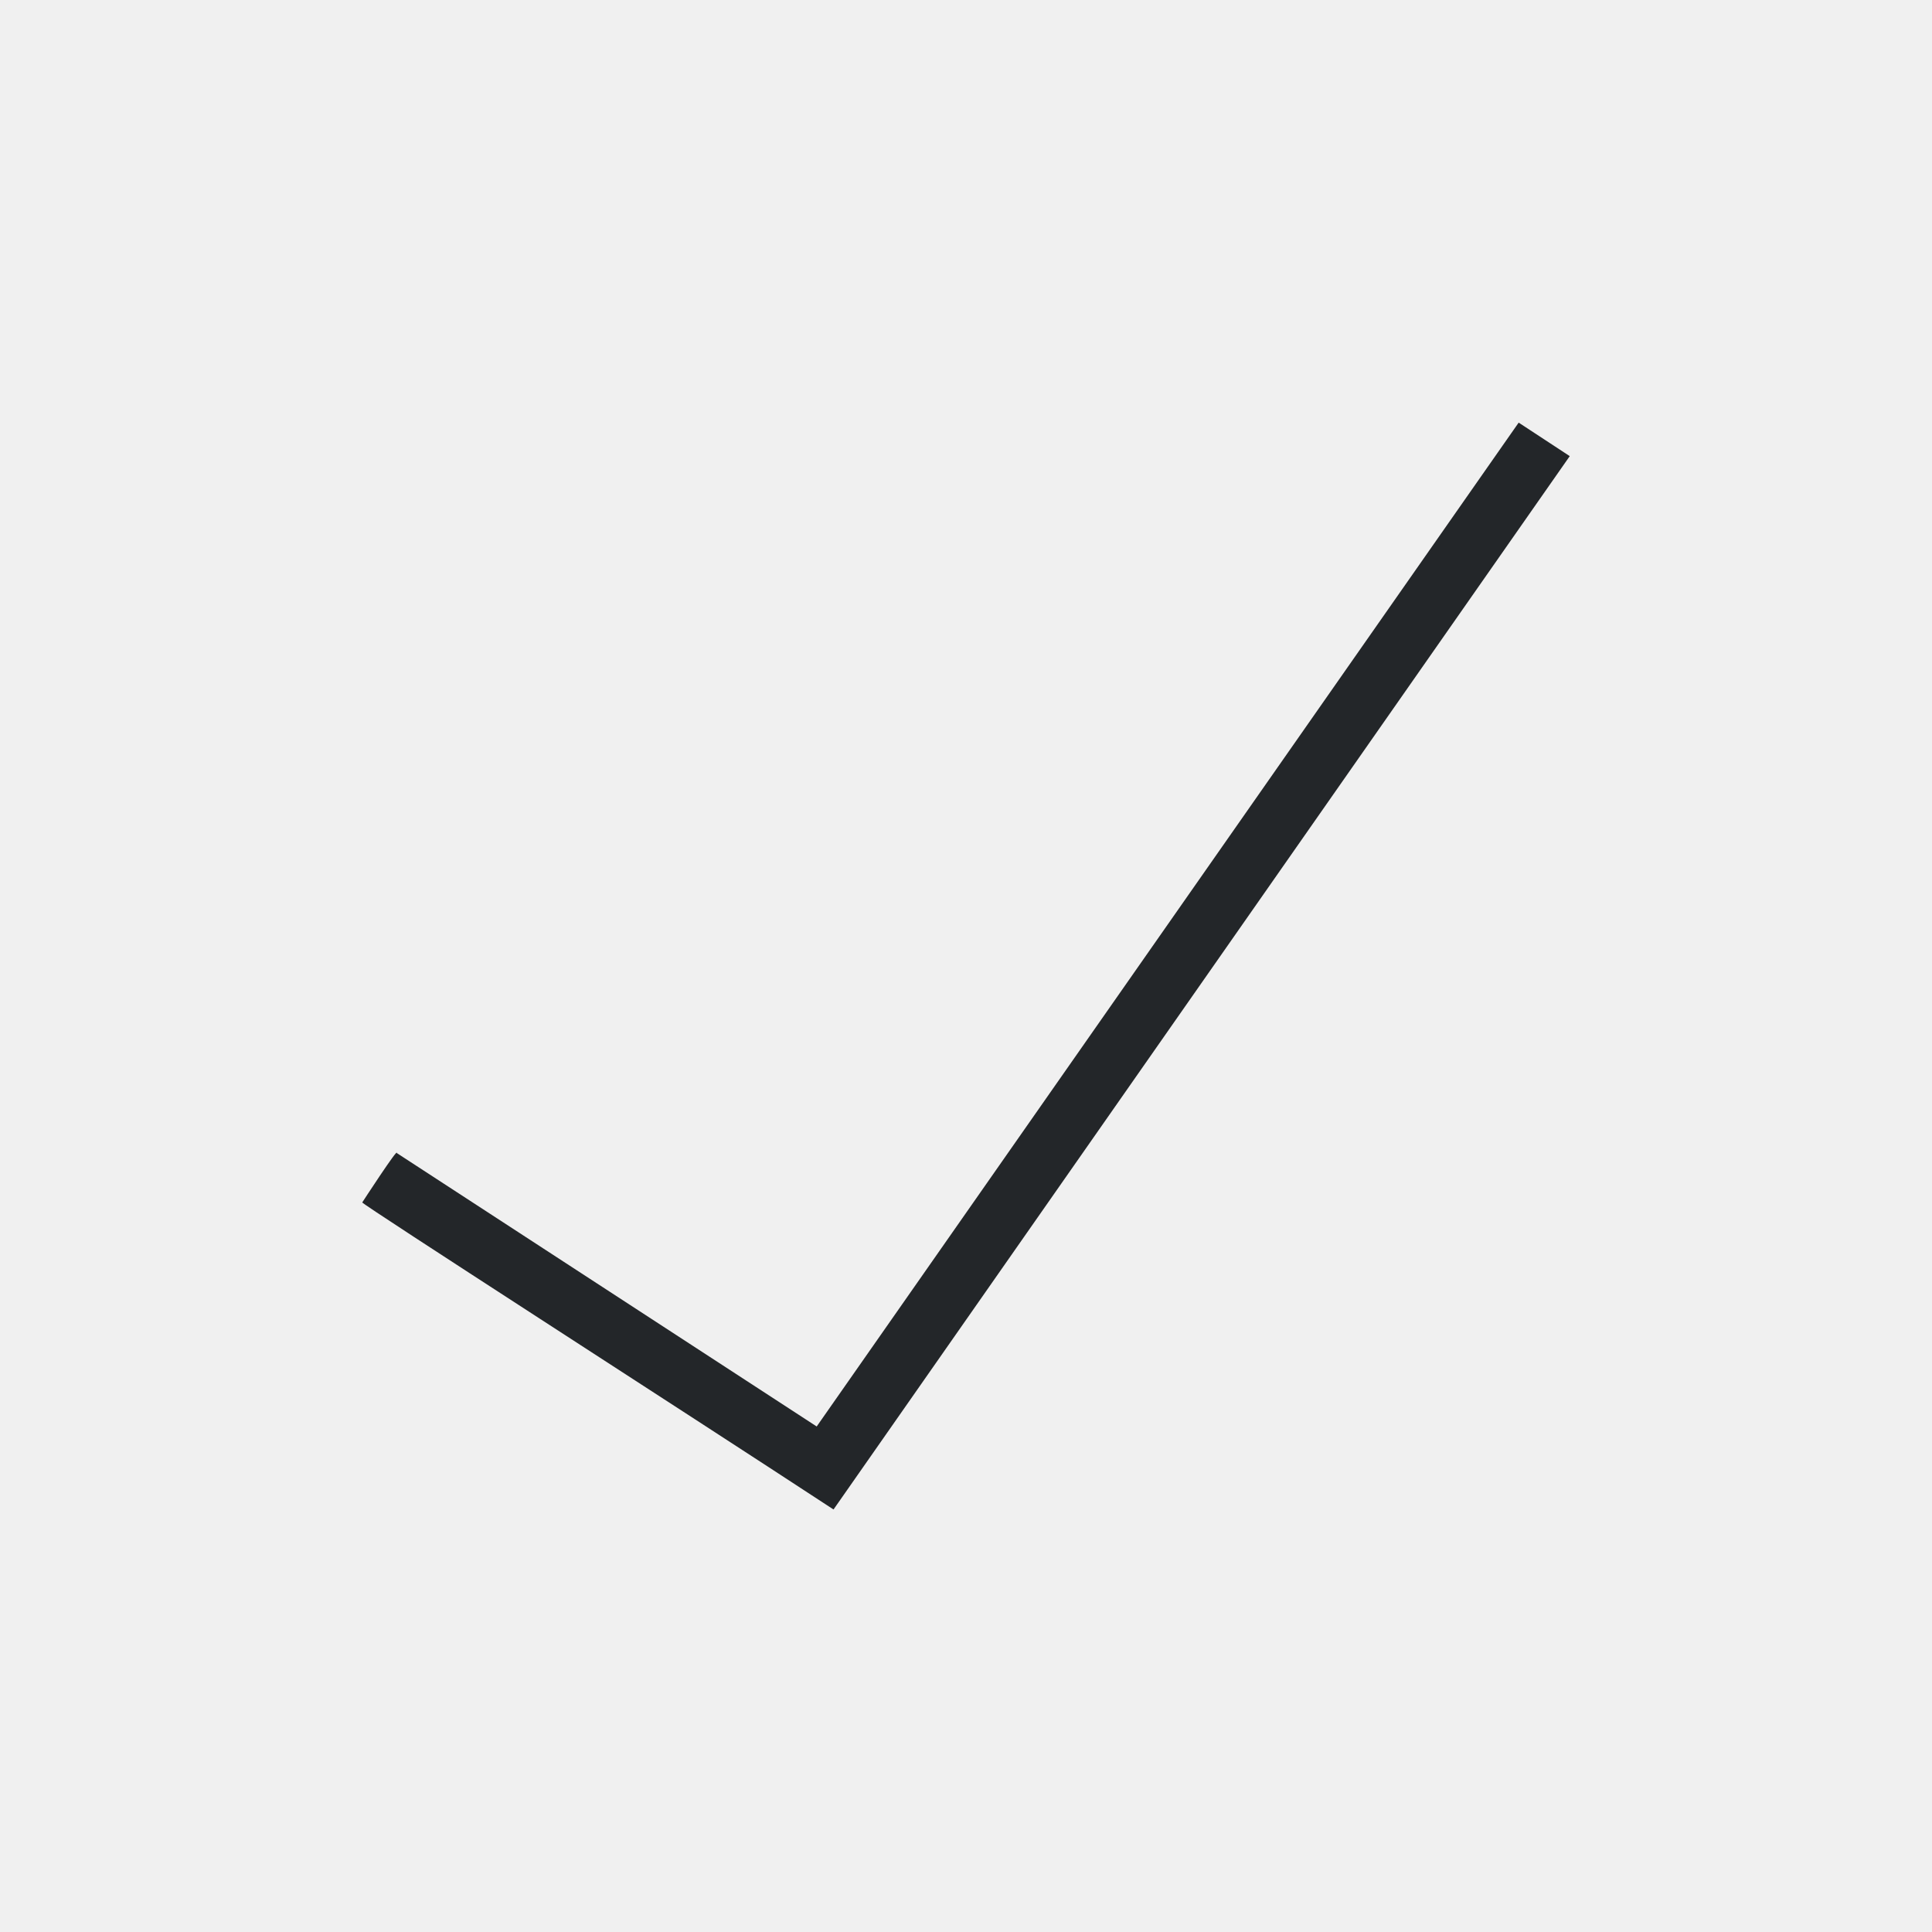
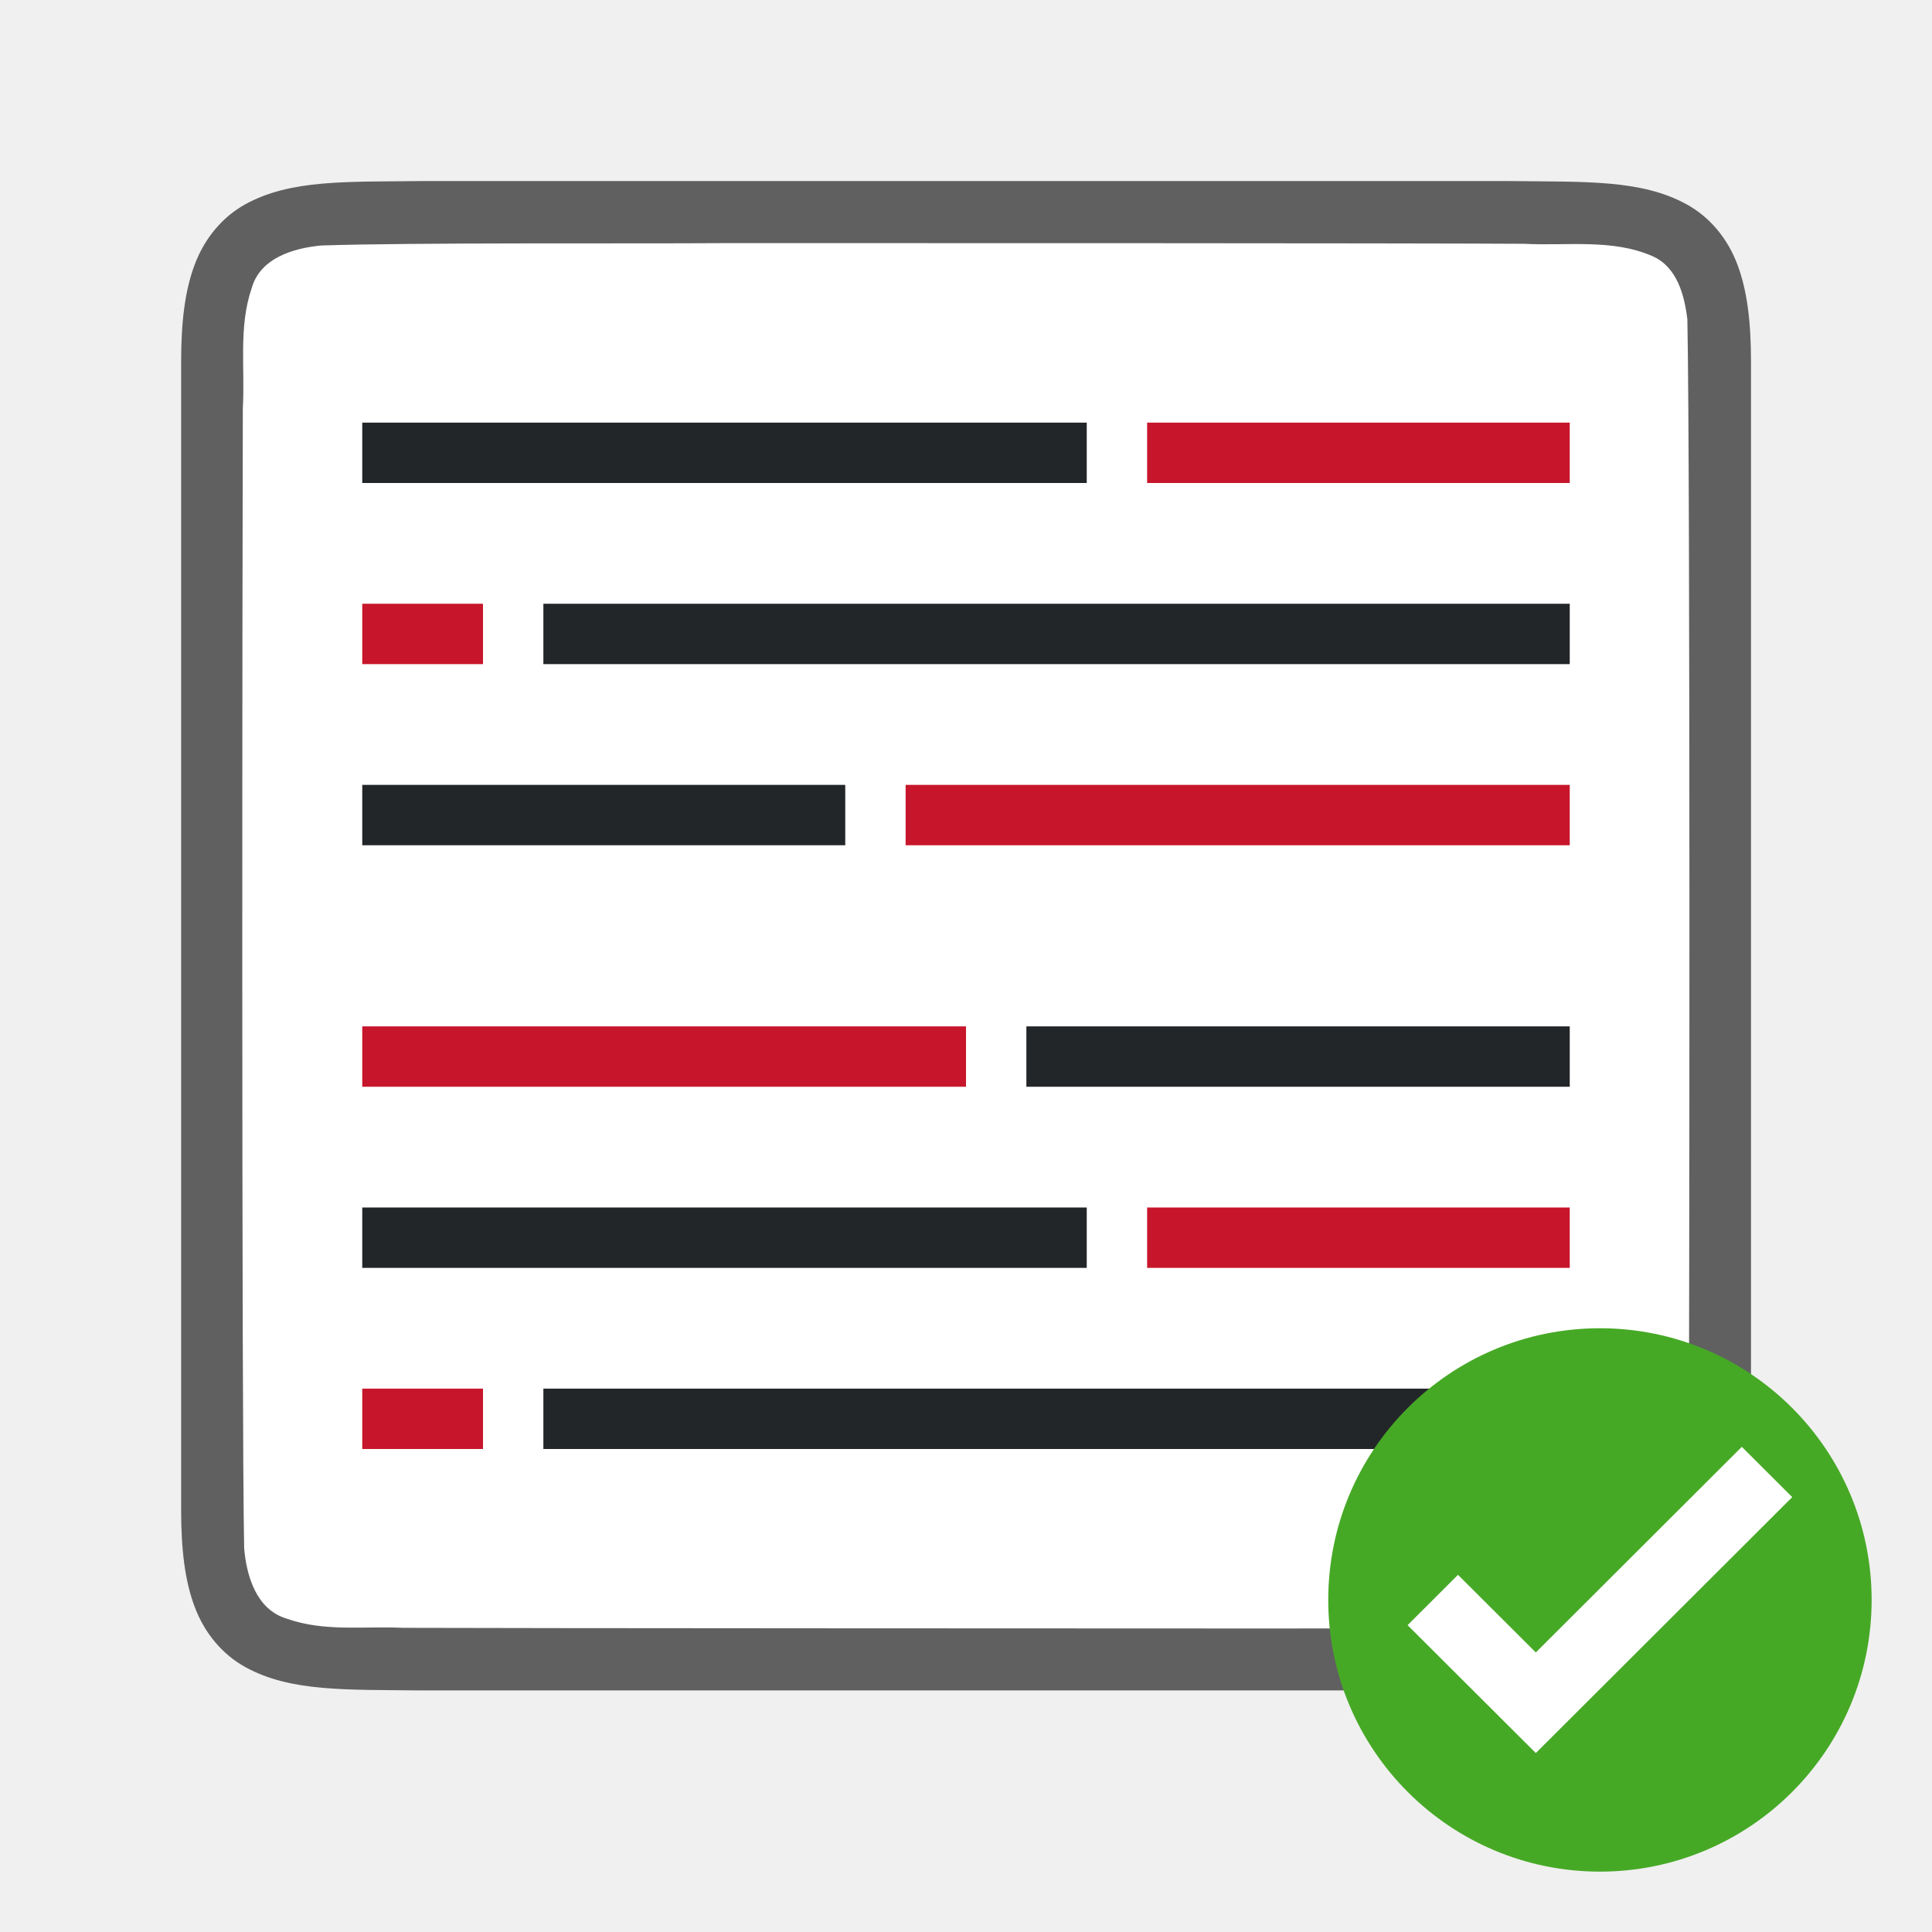
- <svg xmlns="http://www.w3.org/2000/svg" viewBox="0 0 32 32">
-   <path d="m25.154 7-11.627 16.627-6.955-4.529c.025-.101-.572.818-.572.818-.017.024 5.247 3.409 7.803 5.084l.002-.002.002.002 12.193-17.445z" fill="#232629" />
+ <svg xmlns="http://www.w3.org/2000/svg" viewBox="0 0 32 32" version="1.1" id="svg4">
+   <defs id="defs8" />
+   <path id="path4237-1" d="M 6.994,2.999 C 5.736,3.014 4.815,2.969 4.062,3.384 3.686,3.592 3.389,3.944 3.225,4.382 3.06,4.821 3,5.342 3,5.999 v 1.488 17.512 c 0,0.658 0.06,1.179 0.225,1.617 0.165,0.439 0.462,0.789 0.838,0.996 0.753,0.415 1.674,0.372 2.932,0.387 h 0.002 18.006 0.004 c 1.258,-0.015 2.179,0.031 2.932,-0.385 0.376,-0.208 0.673,-0.559 0.838,-0.998 0.165,-0.439 0.225,-0.96 0.225,-1.617 V 7.466 5.999 c 0,-0.658 -0.06,-1.179 -0.225,-1.617 -0.165,-0.439 -0.462,-0.789 -0.838,-0.996 -0.753,-0.415 -1.674,-0.372 -2.932,-0.387 h -0.002 -18.006 z" style="font-style:normal;font-variant:normal;font-weight:normal;font-stretch:normal;font-size:15px;line-height:125%;font-family:Ubuntu;-inkscape-font-specification:Ubuntu;text-align:center;letter-spacing:0px;word-spacing:0px;writing-mode:lr-tb;text-anchor:middle;display:inline;opacity:0.6;fill:#000000;fill-opacity:1;stroke:none;stroke-width:1" />
+   <path id="path1993" d="m 11.983,4.027 c -1.557,0.011 -5.11,-0.012 -6.66,0.039 -0.461,0.043 -1.016,0.206 -1.155,0.71 -0.219,0.635 -0.108,1.334 -0.146,1.982 -0.008,2.297 -0.023,16.596 0.022,18.886 0.039,0.462 0.203,1.013 0.699,1.164 0.632,0.225 1.284,0.123 1.936,0.154 1.424,0.007 12.851,0.011 14.276,0.011 1.705,3.5e-4 3.408,-0.005 5.107,-0.019 0.512,-0.012 1.184,0.02 1.585,-0.405 0.421,-0.54 0.287,-1.268 0.323,-1.904 0.012,-2.444 0.028,-16.911 -0.022,-19.357 -0.049,-0.402 -0.17,-0.863 -0.575,-1.044 -0.668,-0.294 -1.426,-0.168 -2.126,-0.206 -1.754,-0.012 -11.509,-0.012 -13.263,-0.011 z" style="opacity:1;vector-effect:none;fill:#ffffff;fill-opacity:1;stroke:none;stroke-width:1;stroke-linecap:round;stroke-linejoin:bevel;stroke-miterlimit:4;stroke-dasharray:none;stroke-dashoffset:0;stroke-opacity:1" />
+   <path style="fill:#232629;stroke-width:1.374" d="M 9,10 V 11 H 26 V 10 Z" id="path855" />
+   <path style="fill:#232629" d="m 6,13 v 1 h 8 v -1 z" id="path853" />
+   <path style="fill:#232629" d="m 17,17 v 1 h 9 v -1 z" id="path2" />
+   <path style="fill:#c7162b" d="m 26,7 v 1 h -7 v -1 z" id="path849" />
+   <path style="fill:#c7162b" d="M 6,10 V 11 H 8 V 10 Z" id="path847" />
+   <path style="fill:#c7162b;stroke-width:1.915" d="m 15,13 v 1 h 11 v -1 z" id="path845" />
+   <path style="fill:#c7162b;stroke-width:2.236" d="m 6,17 v 1 h 10 v -1 z" id="path4" />
+   <path id="path857" d="m 18,7 v 1 H 6 v -1 z" style="fill:#232629;stroke-width:1.155" />
+   <path id="path867" d="m 9,23 v 1 H 26 v -1 z" style="fill:#232629;stroke-width:1.374" />
+   <path id="path869" d="m 26,20 v 1 h -7 v -1 z" style="fill:#c7162b" />
+   <path id="path871" d="m 6,23 v 1 h 2 v -1 z" style="fill:#c7162b" />
+   <path style="fill:#232629;stroke-width:1.155" d="m 18,20 v 1 H 6 v -1 z" id="path873" />
+   <ellipse style="opacity:1;fill:#46a926;fill-opacity:1;fill-rule:nonzero;stroke:none;stroke-width:2.25;stroke-linecap:round;stroke-linejoin:round;stroke-miterlimit:4;stroke-dasharray:none;stroke-opacity:0.987" id="path904" cx="26.5" cy="26.5" rx="4.5" ry="4.5" />
+   <path style="color:#000000;font-style:normal;font-variant:normal;font-weight:normal;font-stretch:normal;font-size:medium;line-height:normal;font-family:sans-serif;font-variant-ligatures:normal;font-variant-position:normal;font-variant-caps:normal;font-variant-numeric:normal;font-variant-alternates:normal;font-feature-settings:normal;text-indent:0;text-align:start;text-decoration:none;text-decoration-line:none;text-decoration-style:solid;text-decoration-color:#000000;letter-spacing:normal;word-spacing:normal;text-transform:none;writing-mode:lr-tb;direction:ltr;text-orientation:mixed;dominant-baseline:auto;baseline-shift:baseline;text-anchor:start;white-space:normal;shape-padding:0;clip-rule:nonzero;display:inline;overflow:visible;visibility:visible;opacity:1;isolation:auto;mix-blend-mode:normal;color-interpolation:sRGB;color-interpolation-filters:linearRGB;solid-color:#000000;solid-opacity:1;vector-effect:none;fill:#ffffff;fill-opacity:1;fill-rule:nonzero;stroke:none;stroke-width:1.5;stroke-linecap:butt;stroke-linejoin:miter;stroke-miterlimit:4;stroke-dasharray:none;stroke-dashoffset:0;stroke-opacity:1;marker:none;color-rendering:auto;image-rendering:auto;shape-rendering:auto;text-rendering:auto;enable-background:accumulate" id="path4135-2-8" d="m 28.85,23.964 -3.412,3.406 -1.289,-1.286 -0.835,0.834 2.124,2.118 4.247,-4.239 z" />
</svg>
